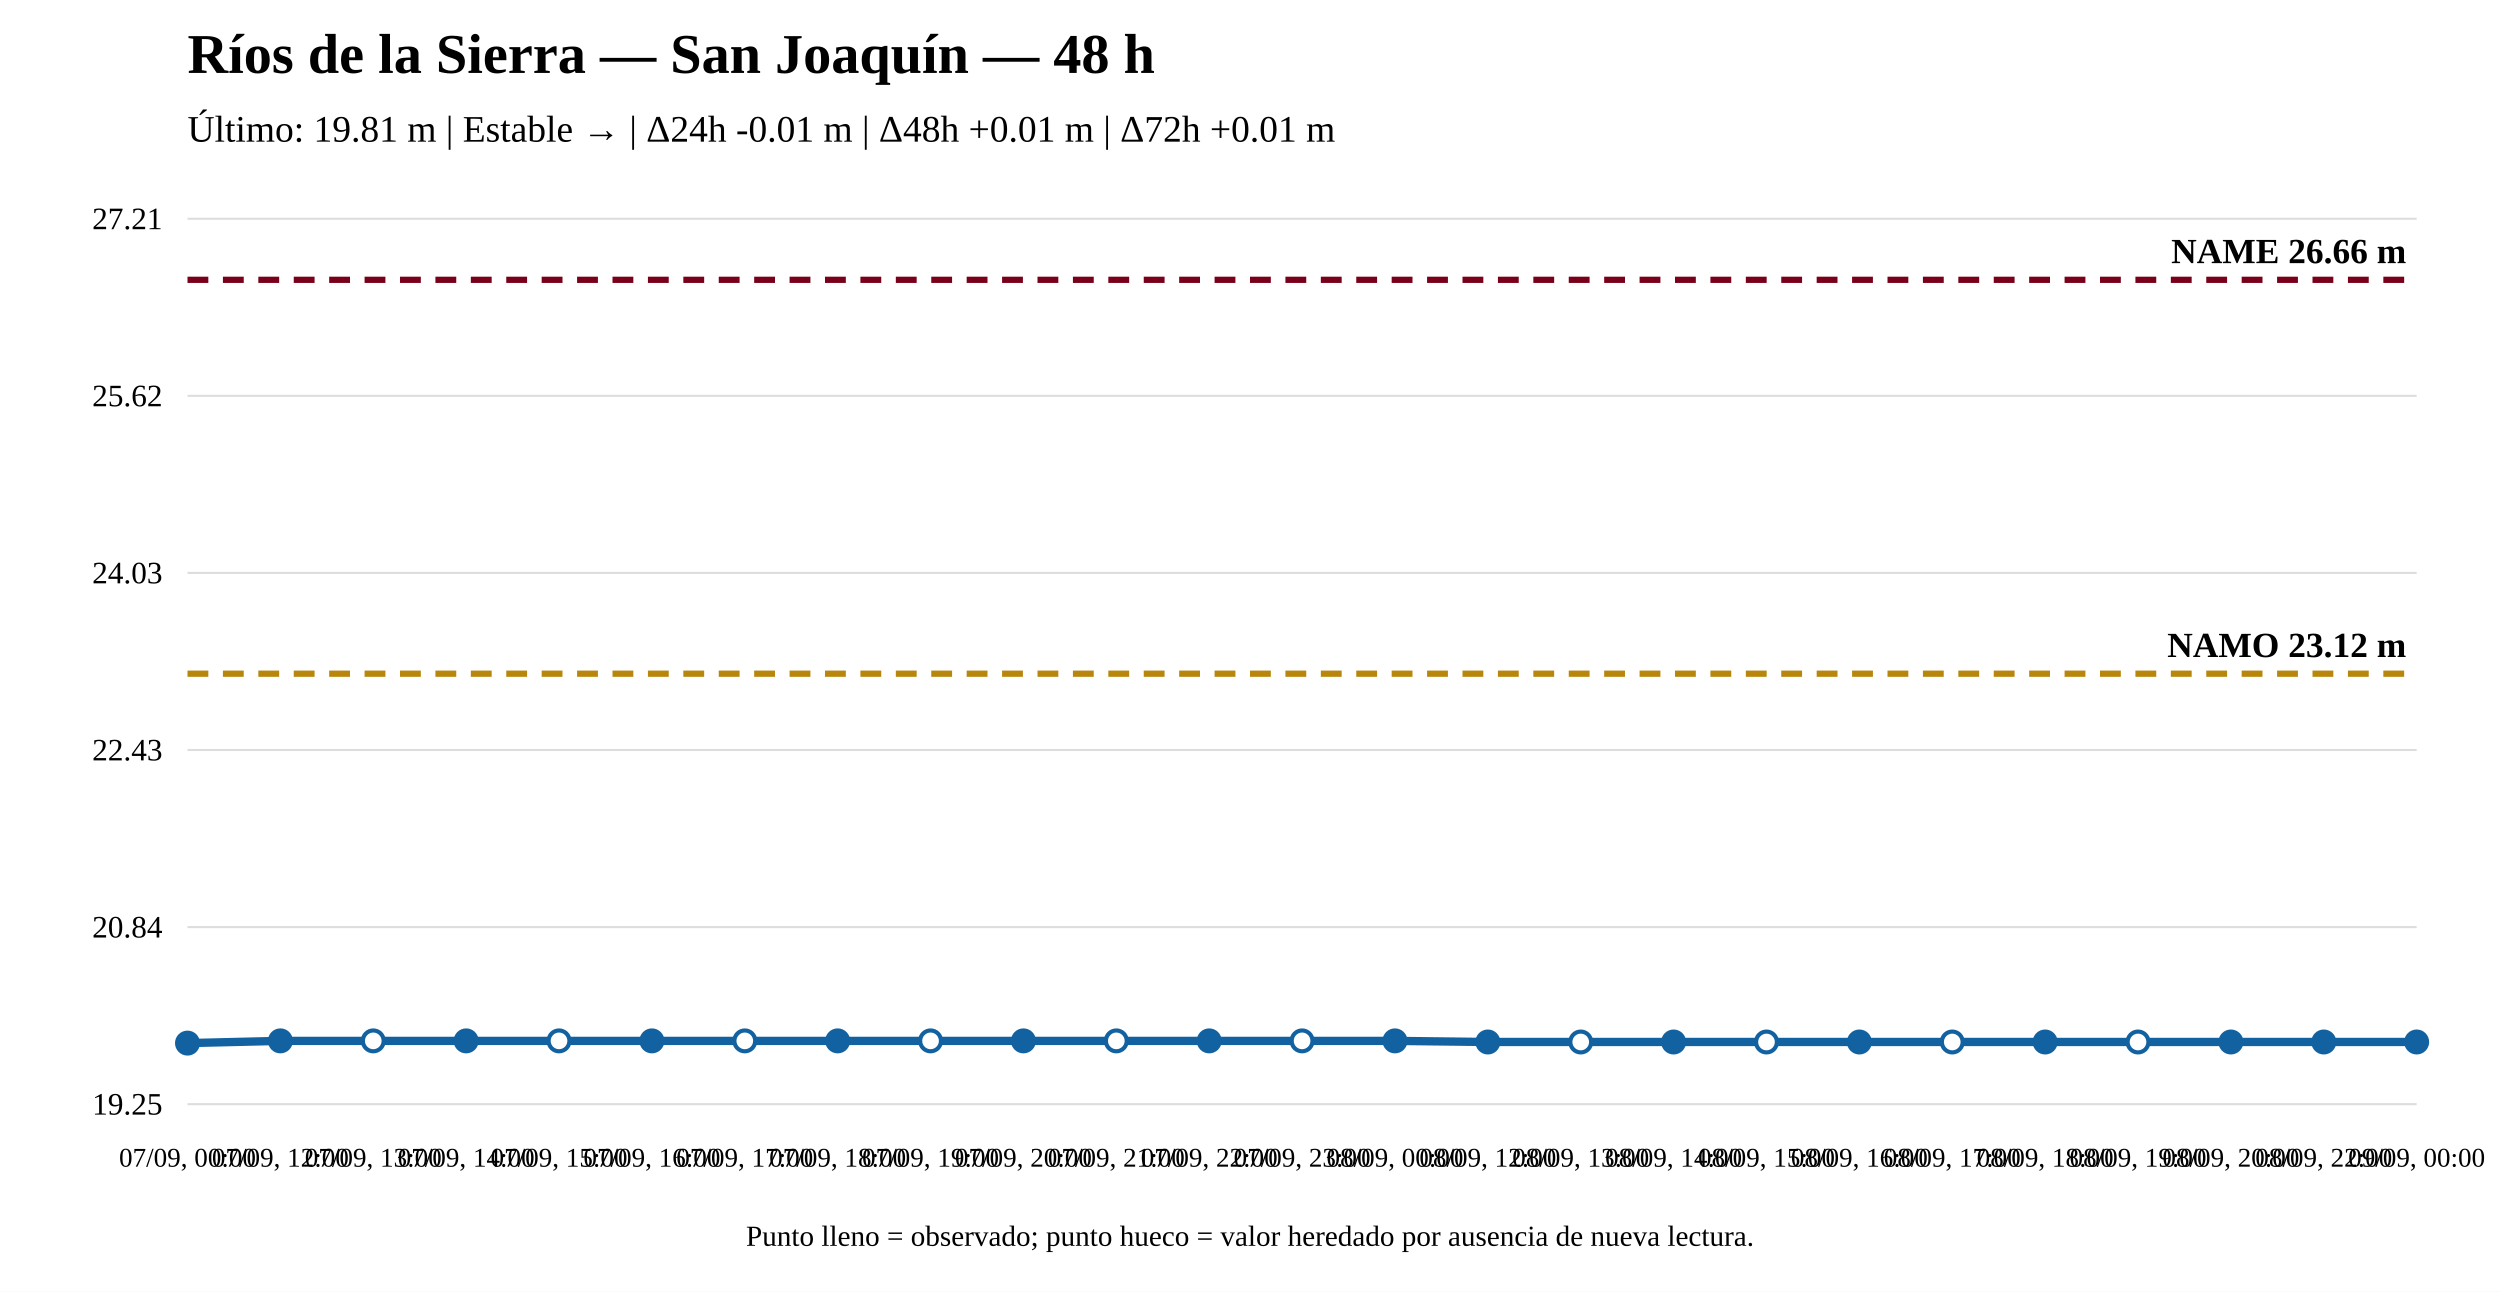
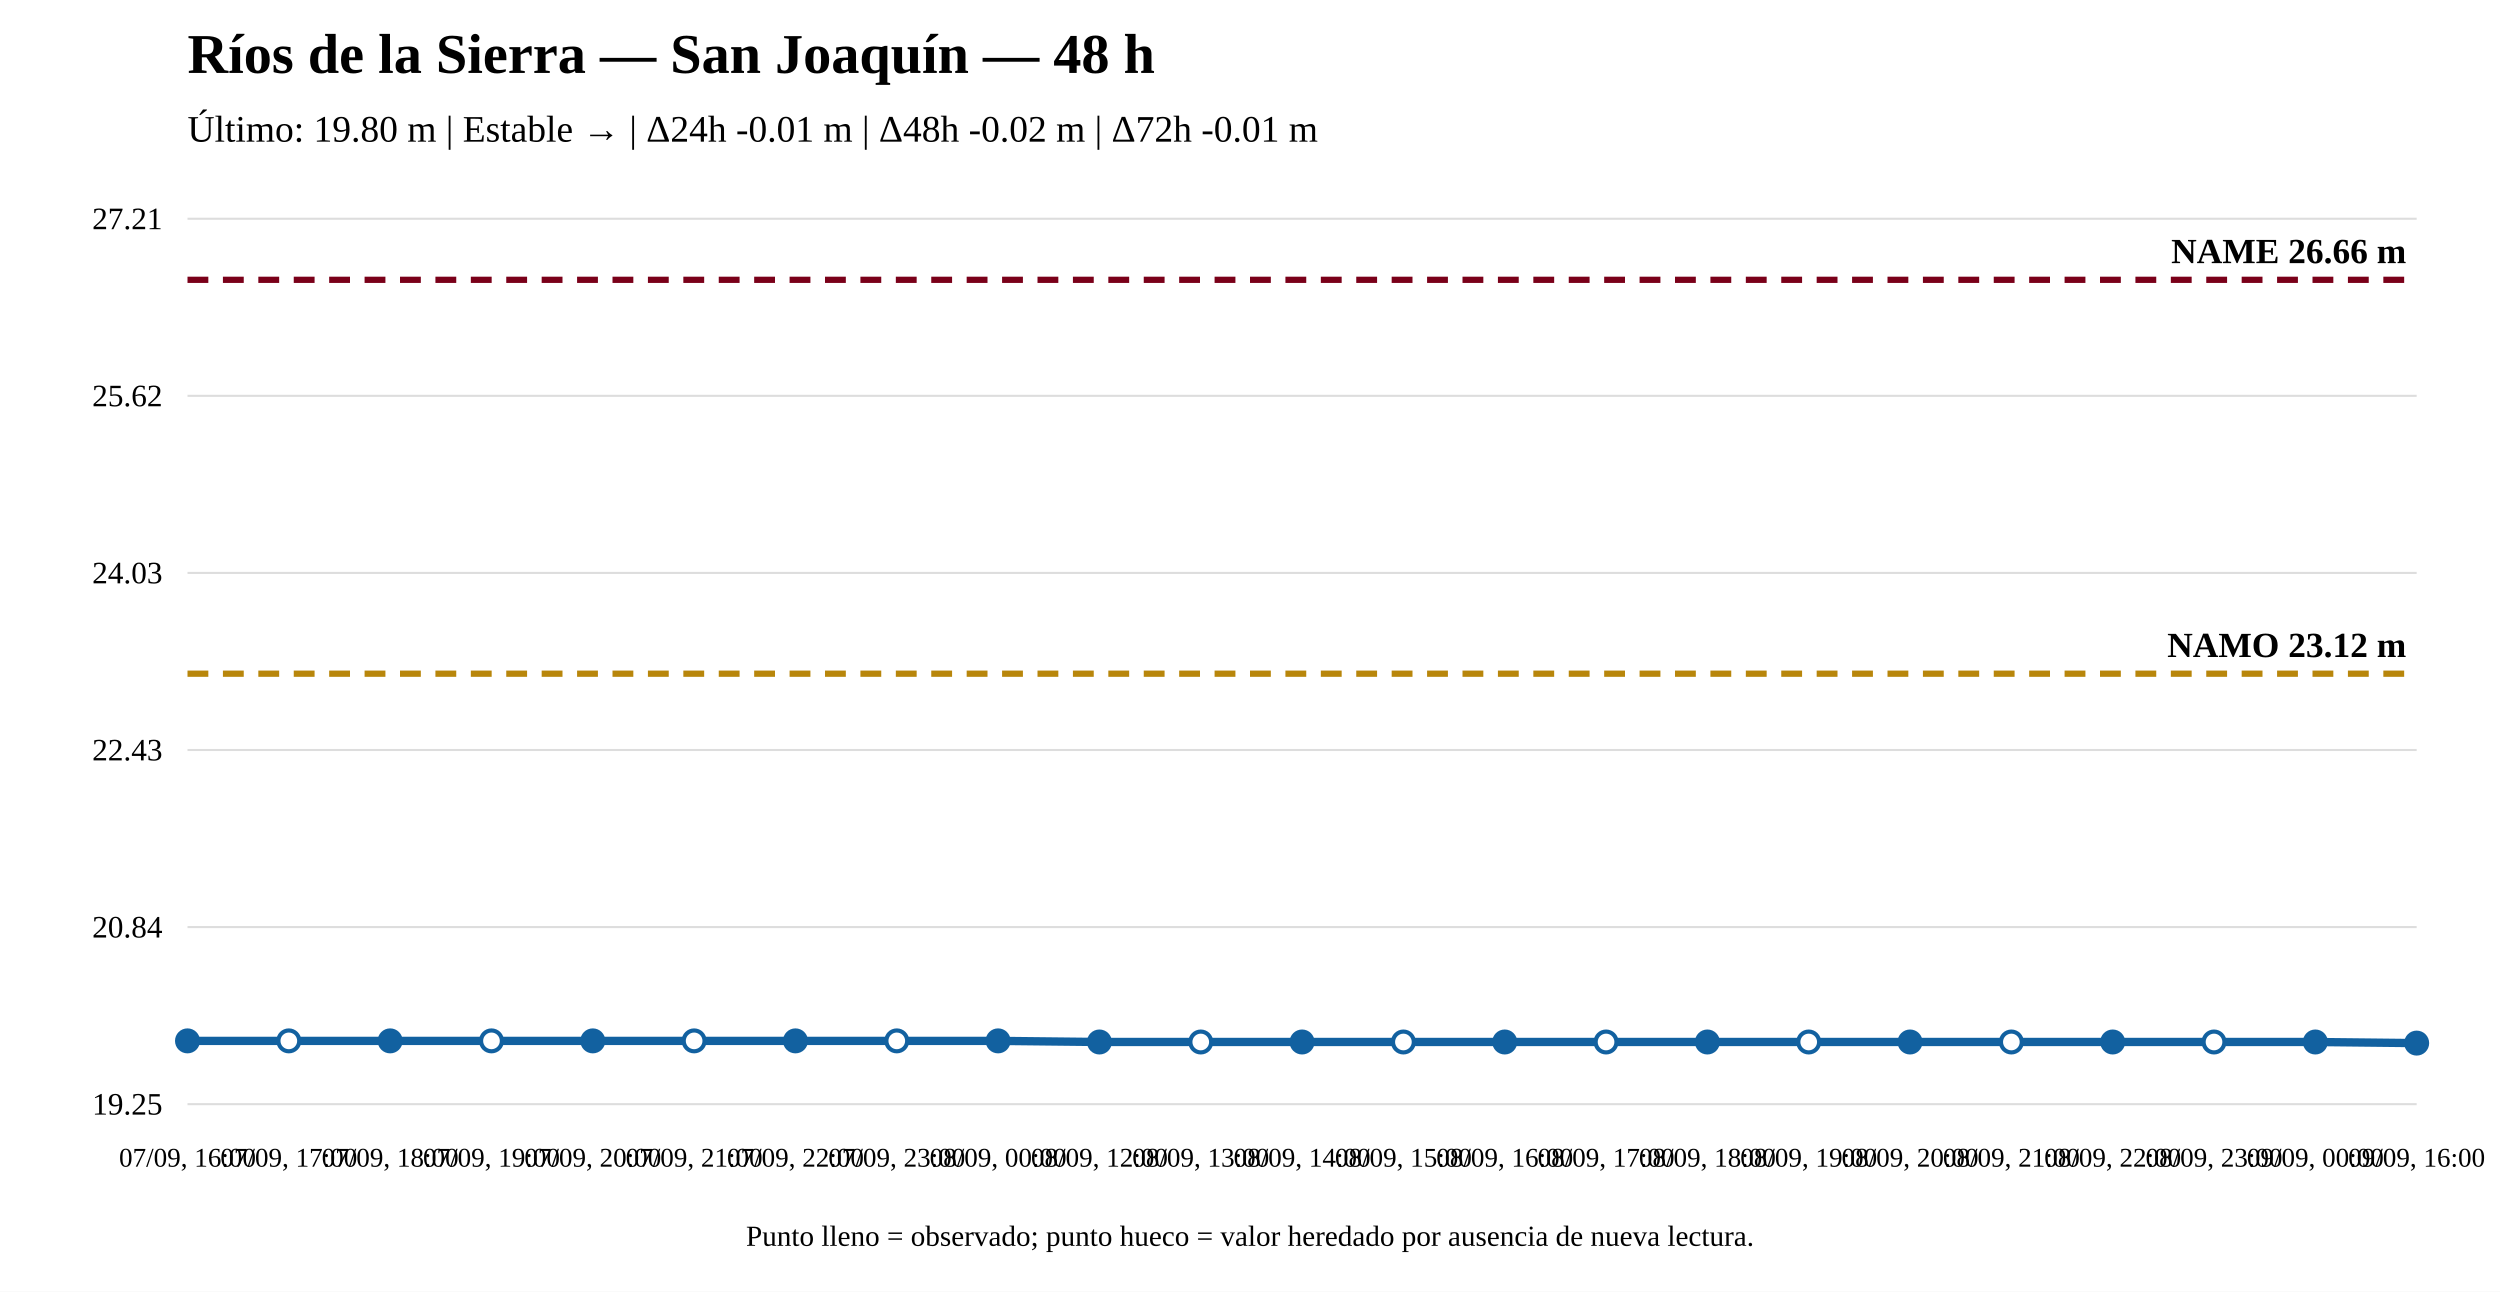
<svg xmlns="http://www.w3.org/2000/svg" width="1200" height="620" viewBox="0 0 1200 620">
  <rect width="100%" height="100%" fill="white" />
  <text x="90" y="35" font-size="27" font-weight="bold">Ríos de la Sierra — San Joaquín — 48 h</text>
-   <text x="90" y="68" font-size="18">Último: 19.81 m | Estable → | Δ24h -0.01 m | Δ48h +0.01 m | Δ72h +0.01 m</text>
+   <text x="90" y="68" font-size="18">Último: 19.80 m | Estable → | Δ24h -0.01 m | Δ48h -0.02 m | Δ72h -0.01 m</text>
  <line x1="90" y1="530" x2="1160" y2="530" stroke="#ddd" />
  <line x1="90" y1="445" x2="1160" y2="445" stroke="#ddd" />
  <line x1="90" y1="360" x2="1160" y2="360" stroke="#ddd" />
  <line x1="90" y1="275" x2="1160" y2="275" stroke="#ddd" />
  <line x1="90" y1="190" x2="1160" y2="190" stroke="#ddd" />
  <line x1="90" y1="105" x2="1160" y2="105" stroke="#ddd" />
  <text x="78" y="535" text-anchor="end" font-size="15">19.25</text>
  <text x="78" y="450" text-anchor="end" font-size="15">20.84</text>
  <text x="78" y="365" text-anchor="end" font-size="15">22.43</text>
  <text x="78" y="280" text-anchor="end" font-size="15">24.03</text>
  <text x="78" y="195" text-anchor="end" font-size="15">25.62</text>
  <text x="78" y="110" text-anchor="end" font-size="15">27.21</text>
  <line x1="90" y1="323.375" x2="1160" y2="323.375" stroke="#b8860b" stroke-width="3" stroke-dasharray="10 7" />
  <text x="1155" y="315.375" text-anchor="end" font-size="17" font-weight="bold">NAMO 23.12 m</text>
  <line x1="90" y1="134.31" x2="1160" y2="134.31" stroke="#7a0019" stroke-width="3" stroke-dasharray="10 7" />
  <text x="1155" y="126.31" text-anchor="end" font-size="17" font-weight="bold">NAME 26.66 m</text>
-   <polyline fill="none" stroke="#1261a0" stroke-width="4" points="90,500.69 134.583,499.621 179.167,499.621 223.75,499.621 268.333,499.621 312.917,499.621 357.5,499.621 402.083,499.621 446.667,499.621 491.25,499.621 535.833,499.621 580.417,499.621 625,499.621 669.583,499.621 714.167,500.156 758.75,500.156 803.333,500.156 847.917,500.156 892.5,500.156 937.083,500.156 981.667,500.156 1026.25,500.156 1070.833,500.156 1115.417,500.156 1160,500.156" />
-   <circle cx="90" cy="500.69" r="5" fill="#1261a0" stroke="#1261a0" stroke-width="2" />
-   <circle cx="134.583" cy="499.621" r="5" fill="#1261a0" stroke="#1261a0" stroke-width="2" />
-   <circle cx="179.167" cy="499.621" r="5" fill="white" stroke="#1261a0" stroke-width="2" />
-   <circle cx="223.75" cy="499.621" r="5" fill="#1261a0" stroke="#1261a0" stroke-width="2" />
-   <circle cx="268.333" cy="499.621" r="5" fill="white" stroke="#1261a0" stroke-width="2" />
-   <circle cx="312.917" cy="499.621" r="5" fill="#1261a0" stroke="#1261a0" stroke-width="2" />
-   <circle cx="357.5" cy="499.621" r="5" fill="white" stroke="#1261a0" stroke-width="2" />
-   <circle cx="402.083" cy="499.621" r="5" fill="#1261a0" stroke="#1261a0" stroke-width="2" />
-   <circle cx="446.667" cy="499.621" r="5" fill="white" stroke="#1261a0" stroke-width="2" />
-   <circle cx="491.25" cy="499.621" r="5" fill="#1261a0" stroke="#1261a0" stroke-width="2" />
-   <circle cx="535.833" cy="499.621" r="5" fill="white" stroke="#1261a0" stroke-width="2" />
-   <circle cx="580.417" cy="499.621" r="5" fill="#1261a0" stroke="#1261a0" stroke-width="2" />
-   <circle cx="625" cy="499.621" r="5" fill="white" stroke="#1261a0" stroke-width="2" />
-   <circle cx="669.583" cy="499.621" r="5" fill="#1261a0" stroke="#1261a0" stroke-width="2" />
-   <circle cx="714.167" cy="500.156" r="5" fill="#1261a0" stroke="#1261a0" stroke-width="2" />
-   <circle cx="758.75" cy="500.156" r="5" fill="white" stroke="#1261a0" stroke-width="2" />
-   <circle cx="803.333" cy="500.156" r="5" fill="#1261a0" stroke="#1261a0" stroke-width="2" />
-   <circle cx="847.917" cy="500.156" r="5" fill="white" stroke="#1261a0" stroke-width="2" />
-   <circle cx="892.5" cy="500.156" r="5" fill="#1261a0" stroke="#1261a0" stroke-width="2" />
-   <circle cx="937.083" cy="500.156" r="5" fill="white" stroke="#1261a0" stroke-width="2" />
-   <circle cx="981.667" cy="500.156" r="5" fill="#1261a0" stroke="#1261a0" stroke-width="2" />
-   <circle cx="1026.25" cy="500.156" r="5" fill="white" stroke="#1261a0" stroke-width="2" />
-   <circle cx="1070.833" cy="500.156" r="5" fill="#1261a0" stroke="#1261a0" stroke-width="2" />
-   <circle cx="1115.417" cy="500.156" r="5" fill="#1261a0" stroke="#1261a0" stroke-width="2" />
-   <circle cx="1160" cy="500.156" r="5" fill="#1261a0" stroke="#1261a0" stroke-width="2" />
-   <text x="90" y="560" text-anchor="middle" font-size="13">07/09, 00:00</text>
-   <text x="134.583" y="560" text-anchor="middle" font-size="13">07/09, 12:00</text>
-   <text x="179.167" y="560" text-anchor="middle" font-size="13">07/09, 13:00</text>
-   <text x="223.75" y="560" text-anchor="middle" font-size="13">07/09, 14:00</text>
-   <text x="268.333" y="560" text-anchor="middle" font-size="13">07/09, 15:00</text>
-   <text x="312.917" y="560" text-anchor="middle" font-size="13">07/09, 16:00</text>
-   <text x="357.5" y="560" text-anchor="middle" font-size="13">07/09, 17:00</text>
-   <text x="402.083" y="560" text-anchor="middle" font-size="13">07/09, 18:00</text>
-   <text x="446.667" y="560" text-anchor="middle" font-size="13">07/09, 19:00</text>
-   <text x="491.25" y="560" text-anchor="middle" font-size="13">07/09, 20:00</text>
-   <text x="535.833" y="560" text-anchor="middle" font-size="13">07/09, 21:00</text>
-   <text x="580.417" y="560" text-anchor="middle" font-size="13">07/09, 22:00</text>
-   <text x="625" y="560" text-anchor="middle" font-size="13">07/09, 23:00</text>
-   <text x="669.583" y="560" text-anchor="middle" font-size="13">08/09, 00:00</text>
-   <text x="714.167" y="560" text-anchor="middle" font-size="13">08/09, 12:00</text>
-   <text x="758.75" y="560" text-anchor="middle" font-size="13">08/09, 13:00</text>
-   <text x="803.333" y="560" text-anchor="middle" font-size="13">08/09, 14:00</text>
-   <text x="847.917" y="560" text-anchor="middle" font-size="13">08/09, 15:00</text>
-   <text x="892.5" y="560" text-anchor="middle" font-size="13">08/09, 16:00</text>
-   <text x="937.083" y="560" text-anchor="middle" font-size="13">08/09, 17:00</text>
-   <text x="981.667" y="560" text-anchor="middle" font-size="13">08/09, 18:00</text>
-   <text x="1026.25" y="560" text-anchor="middle" font-size="13">08/09, 19:00</text>
-   <text x="1070.833" y="560" text-anchor="middle" font-size="13">08/09, 20:00</text>
-   <text x="1115.417" y="560" text-anchor="middle" font-size="13">08/09, 22:00</text>
-   <text x="1160" y="560" text-anchor="middle" font-size="13">09/09, 00:00</text>
+   <polyline fill="none" stroke="#1261a0" stroke-width="4" points="90,499.621 138.636,499.621 187.273,499.621 235.909,499.621 284.545,499.621 333.182,499.621 381.818,499.621 430.455,499.621 479.091,499.621 527.727,500.156 576.364,500.156 625,500.156 673.636,500.156 722.273,500.156 770.909,500.156 819.545,500.156 868.182,500.156 916.818,500.156 965.455,500.156 1014.091,500.156 1062.727,500.156 1111.364,500.156 1160,500.69" />
+   <circle cx="90" cy="499.621" r="5" fill="#1261a0" stroke="#1261a0" stroke-width="2" />
+   <circle cx="138.636" cy="499.621" r="5" fill="white" stroke="#1261a0" stroke-width="2" />
+   <circle cx="187.273" cy="499.621" r="5" fill="#1261a0" stroke="#1261a0" stroke-width="2" />
+   <circle cx="235.909" cy="499.621" r="5" fill="white" stroke="#1261a0" stroke-width="2" />
+   <circle cx="284.545" cy="499.621" r="5" fill="#1261a0" stroke="#1261a0" stroke-width="2" />
+   <circle cx="333.182" cy="499.621" r="5" fill="white" stroke="#1261a0" stroke-width="2" />
+   <circle cx="381.818" cy="499.621" r="5" fill="#1261a0" stroke="#1261a0" stroke-width="2" />
+   <circle cx="430.455" cy="499.621" r="5" fill="white" stroke="#1261a0" stroke-width="2" />
+   <circle cx="479.091" cy="499.621" r="5" fill="#1261a0" stroke="#1261a0" stroke-width="2" />
+   <circle cx="527.727" cy="500.156" r="5" fill="#1261a0" stroke="#1261a0" stroke-width="2" />
+   <circle cx="576.364" cy="500.156" r="5" fill="white" stroke="#1261a0" stroke-width="2" />
+   <circle cx="625" cy="500.156" r="5" fill="#1261a0" stroke="#1261a0" stroke-width="2" />
+   <circle cx="673.636" cy="500.156" r="5" fill="white" stroke="#1261a0" stroke-width="2" />
+   <circle cx="722.273" cy="500.156" r="5" fill="#1261a0" stroke="#1261a0" stroke-width="2" />
+   <circle cx="770.909" cy="500.156" r="5" fill="white" stroke="#1261a0" stroke-width="2" />
+   <circle cx="819.545" cy="500.156" r="5" fill="#1261a0" stroke="#1261a0" stroke-width="2" />
+   <circle cx="868.182" cy="500.156" r="5" fill="white" stroke="#1261a0" stroke-width="2" />
+   <circle cx="916.818" cy="500.156" r="5" fill="#1261a0" stroke="#1261a0" stroke-width="2" />
+   <circle cx="965.455" cy="500.156" r="5" fill="white" stroke="#1261a0" stroke-width="2" />
+   <circle cx="1014.091" cy="500.156" r="5" fill="#1261a0" stroke="#1261a0" stroke-width="2" />
+   <circle cx="1062.727" cy="500.156" r="5" fill="white" stroke="#1261a0" stroke-width="2" />
+   <circle cx="1111.364" cy="500.156" r="5" fill="#1261a0" stroke="#1261a0" stroke-width="2" />
+   <circle cx="1160" cy="500.69" r="5" fill="#1261a0" stroke="#1261a0" stroke-width="2" />
+   <text x="90" y="560" text-anchor="middle" font-size="13">07/09, 16:00</text>
+   <text x="138.636" y="560" text-anchor="middle" font-size="13">07/09, 17:00</text>
+   <text x="187.273" y="560" text-anchor="middle" font-size="13">07/09, 18:00</text>
+   <text x="235.909" y="560" text-anchor="middle" font-size="13">07/09, 19:00</text>
+   <text x="284.545" y="560" text-anchor="middle" font-size="13">07/09, 20:00</text>
+   <text x="333.182" y="560" text-anchor="middle" font-size="13">07/09, 21:00</text>
+   <text x="381.818" y="560" text-anchor="middle" font-size="13">07/09, 22:00</text>
+   <text x="430.455" y="560" text-anchor="middle" font-size="13">07/09, 23:00</text>
+   <text x="479.091" y="560" text-anchor="middle" font-size="13">08/09, 00:00</text>
+   <text x="527.727" y="560" text-anchor="middle" font-size="13">08/09, 12:00</text>
+   <text x="576.364" y="560" text-anchor="middle" font-size="13">08/09, 13:00</text>
+   <text x="625" y="560" text-anchor="middle" font-size="13">08/09, 14:00</text>
+   <text x="673.636" y="560" text-anchor="middle" font-size="13">08/09, 15:00</text>
+   <text x="722.273" y="560" text-anchor="middle" font-size="13">08/09, 16:00</text>
+   <text x="770.909" y="560" text-anchor="middle" font-size="13">08/09, 17:00</text>
+   <text x="819.545" y="560" text-anchor="middle" font-size="13">08/09, 18:00</text>
+   <text x="868.182" y="560" text-anchor="middle" font-size="13">08/09, 19:00</text>
+   <text x="916.818" y="560" text-anchor="middle" font-size="13">08/09, 20:00</text>
+   <text x="965.455" y="560" text-anchor="middle" font-size="13">08/09, 21:00</text>
+   <text x="1014.091" y="560" text-anchor="middle" font-size="13">08/09, 22:00</text>
+   <text x="1062.727" y="560" text-anchor="middle" font-size="13">08/09, 23:00</text>
+   <text x="1111.364" y="560" text-anchor="middle" font-size="13">09/09, 00:00</text>
+   <text x="1160" y="560" text-anchor="middle" font-size="13">09/09, 16:00</text>
  <text x="600" y="598" text-anchor="middle" font-size="14">Punto lleno = observado; punto hueco = valor heredado por ausencia de nueva lectura.</text>
</svg>
